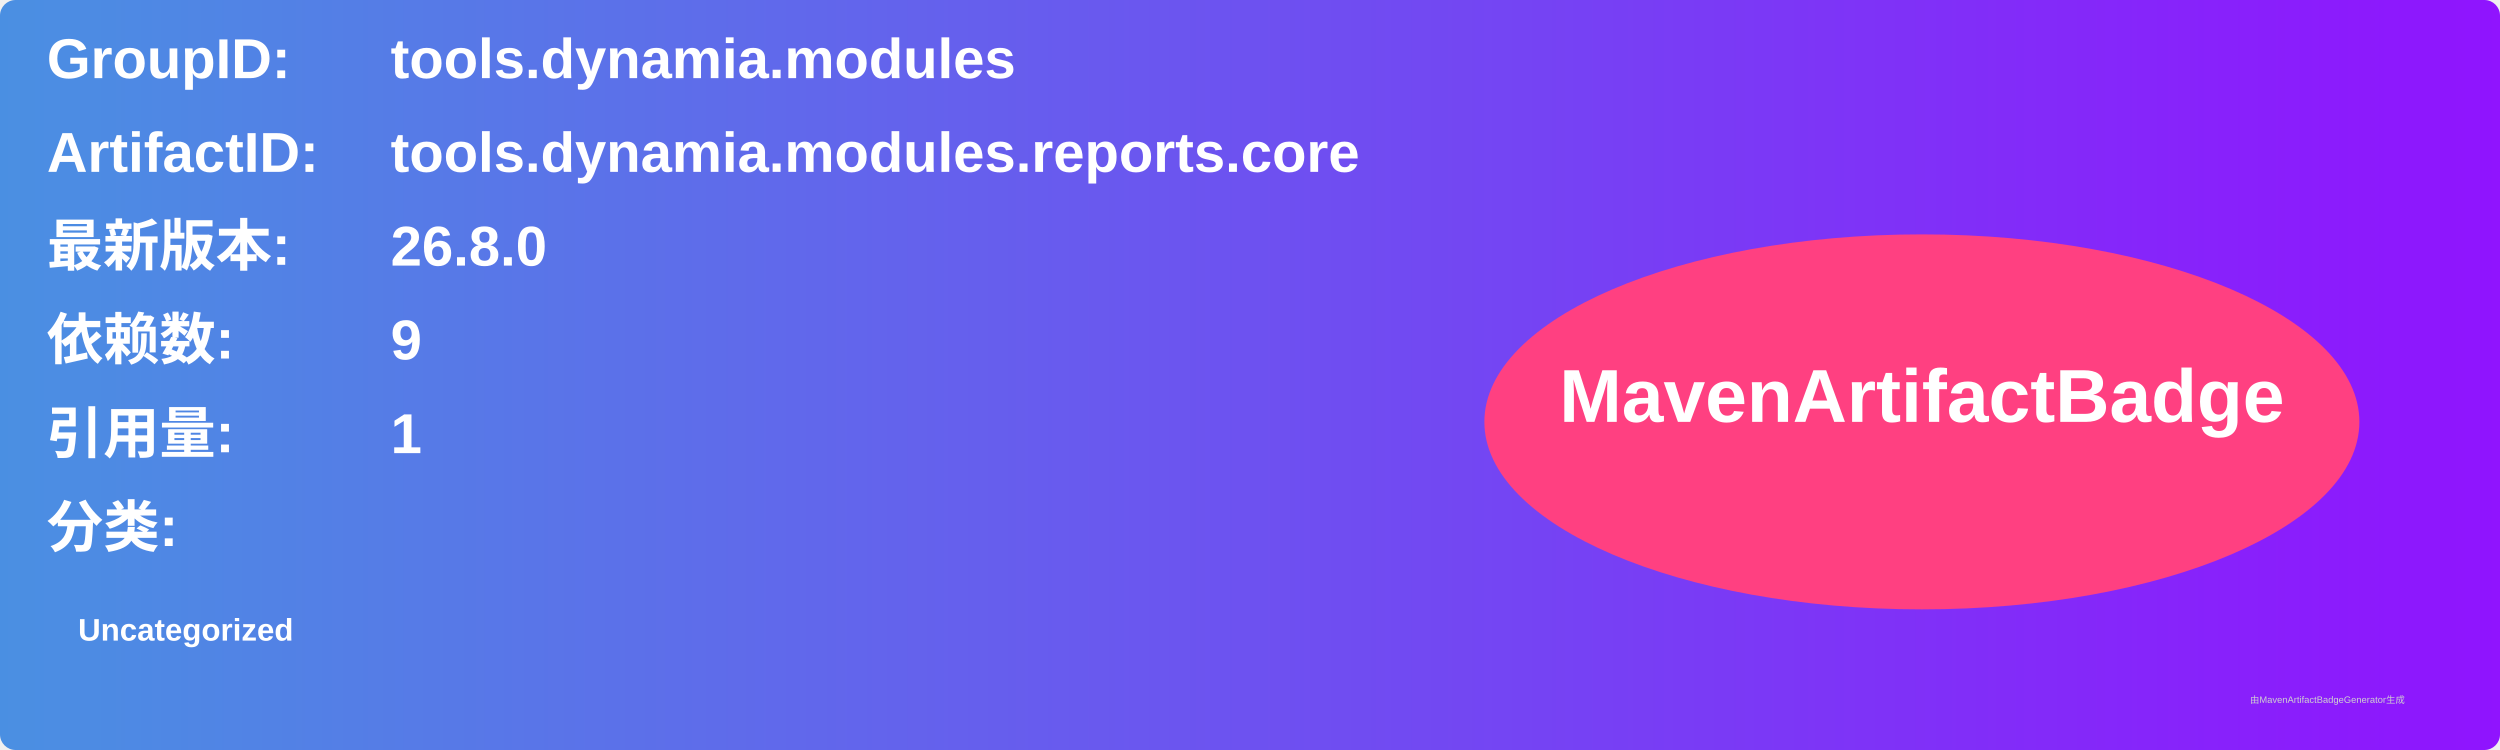
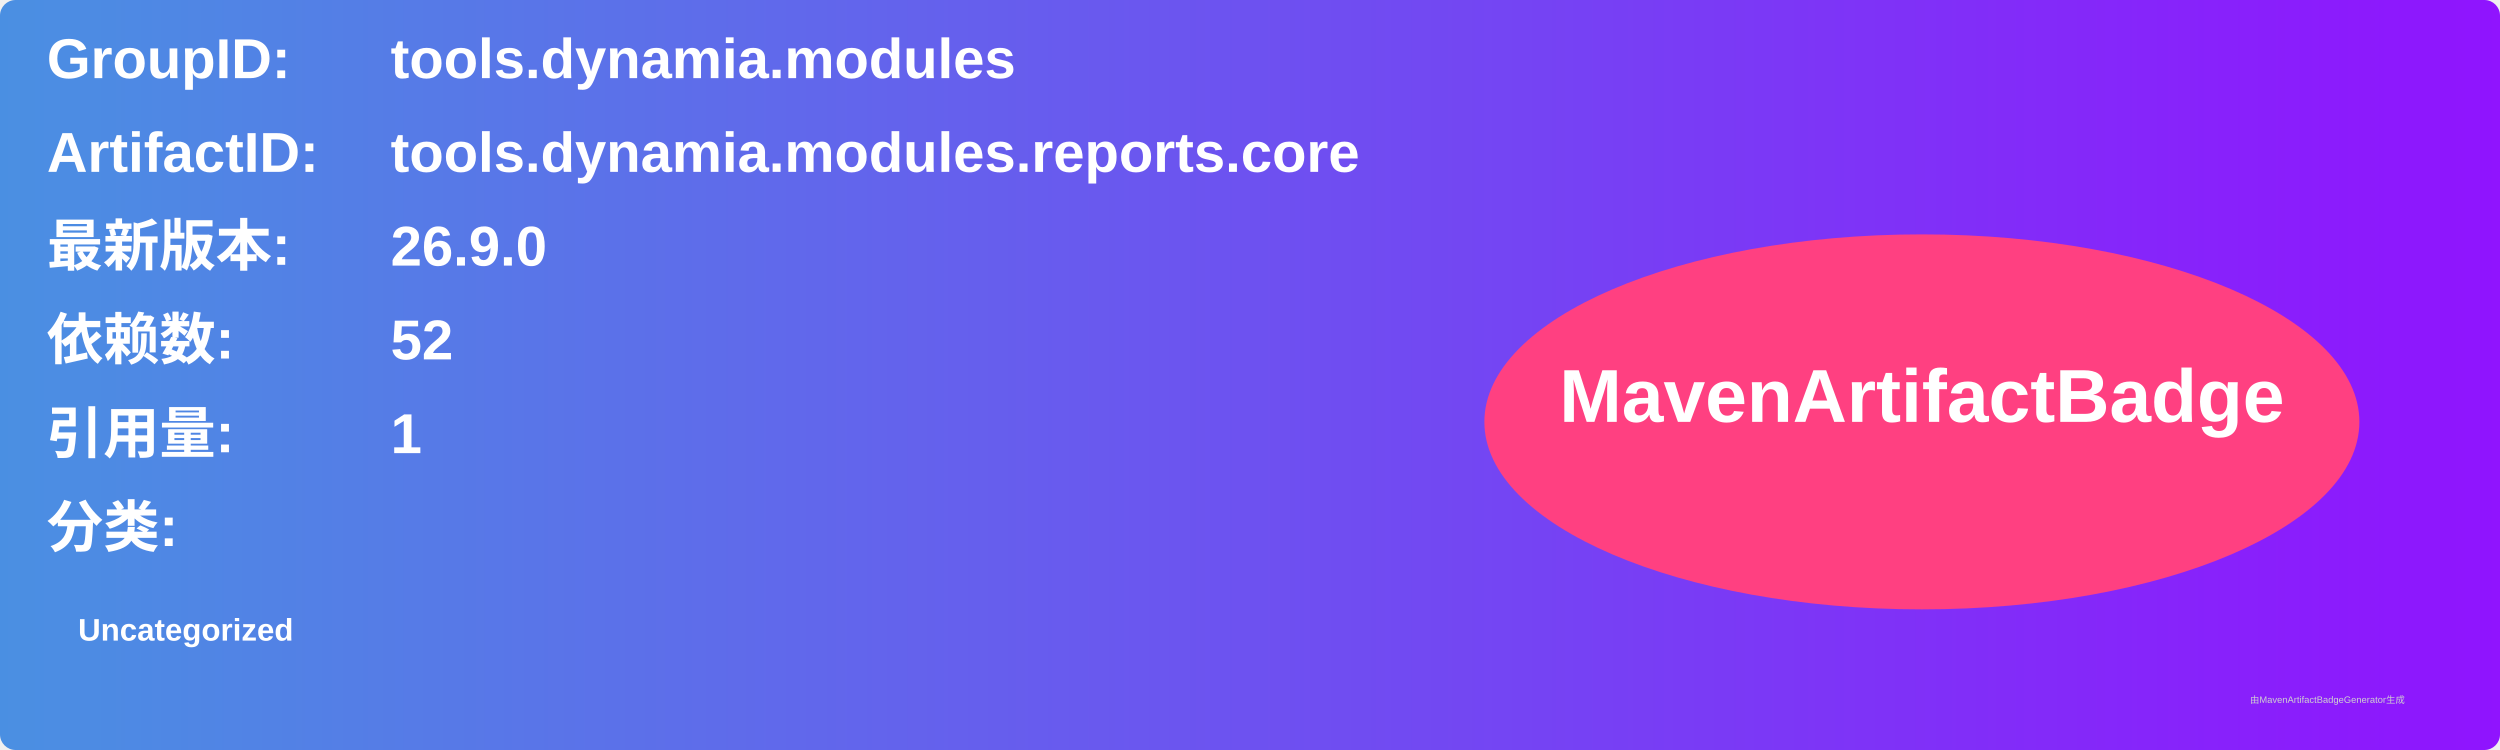
<svg xmlns="http://www.w3.org/2000/svg" width="800" height="240" viewBox="0 0 800 240">
  <linearGradient id="grad" x1="0%" y1="0%" x2="100%" y2="0%">
    <stop offset="0%" stop-color="#4a90e2" />
    <stop offset="100%" stop-color="#9013fe" />
  </linearGradient>
  <rect width="100%" height="100%" rx="5" ry="5" fill="url(#grad)" />
  <g transform="translate(15, 15)">
    <text x="0" y="10" font-family="Arial" font-size="18" fill="white" font-weight="bold" width="260">GroupID:</text>
    <text x="110" y="10" font-family="Arial" font-size="18" fill="white" font-weight="bold" width="460">tools.dynamia.modules</text>
    <text x="0" y="40" font-family="Arial" font-size="18" fill="white" font-weight="bold" width="260">ArtifactID:</text>
    <text x="110" y="40" font-family="Arial" font-size="18" fill="white" font-weight="bold" width="460">tools.dynamia.modules.reports.core</text>
    <text x="0" y="70" font-family="Arial" font-size="18" fill="white" font-weight="bold">最新版本:</text>
    <text x="110" y="70" font-family="Arial" font-size="18" fill="white" font-weight="bold">
-       <tspan font-weight="bold">26.8.0</tspan>
+       <tspan font-weight="bold">26.9.0</tspan>
    </text>
    <text x="0" y="100" font-family="Arial" font-size="18" fill="white" font-weight="bold">依赖数: </text>
    <text x="110" y="100" font-family="Arial" font-size="18" fill="white">
-       <tspan font-weight="bold">9</tspan>
+       <tspan font-weight="bold">52</tspan>
    </text>
    <text x="0" y="130" font-family="Arial" font-size="18" fill="white" font-weight="bold">引用量: </text>
    <text x="110" y="130" font-family="Arial" font-size="18" fill="white">
      <tspan font-weight="bold">1</tspan>
    </text>
    <text x="0" y="160" font-family="Arial" font-size="18" fill="white" font-weight="bold">分类:</text>
    <text x="10" y="190" font-family="Arial" font-size="10" fill="white">
      <tspan font-weight="bold">Uncategorized</tspan>
    </text>
    <ellipse cx="600" cy="120" rx="140" ry="60" fill="#ff4081" />
    <text x="600" y="120" text-anchor="middle" font-family="Arial" font-size="24" fill="white" font-weight="bold">MavenArtifactBadge</text>
  </g>
  <text x="720" y="225" font-family="Arial" font-size="3" fill="#d0d0d0">由MavenArtifactBadgeGenerator生成</text>
</svg>
